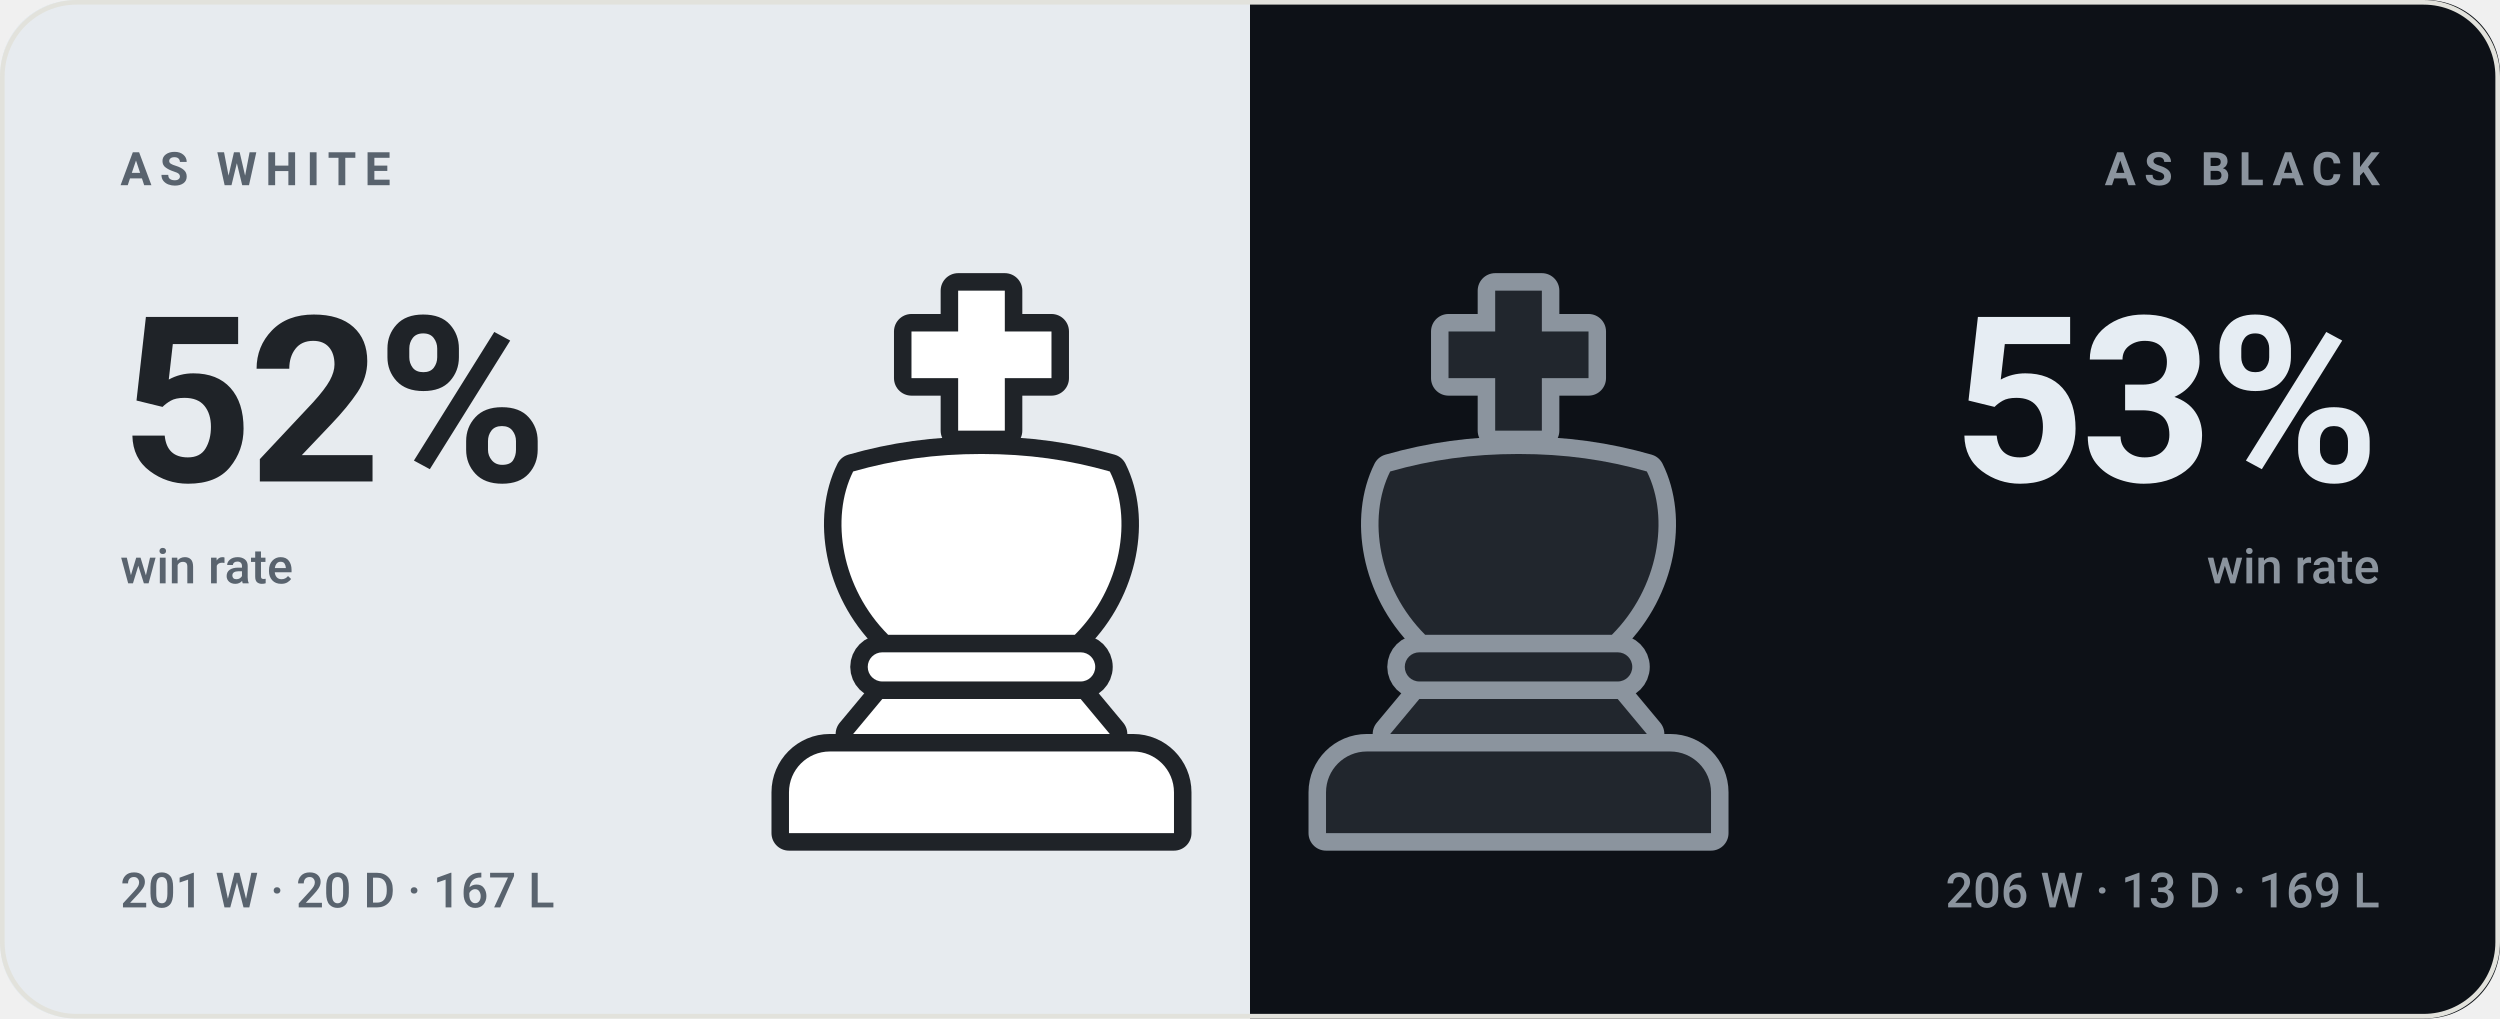
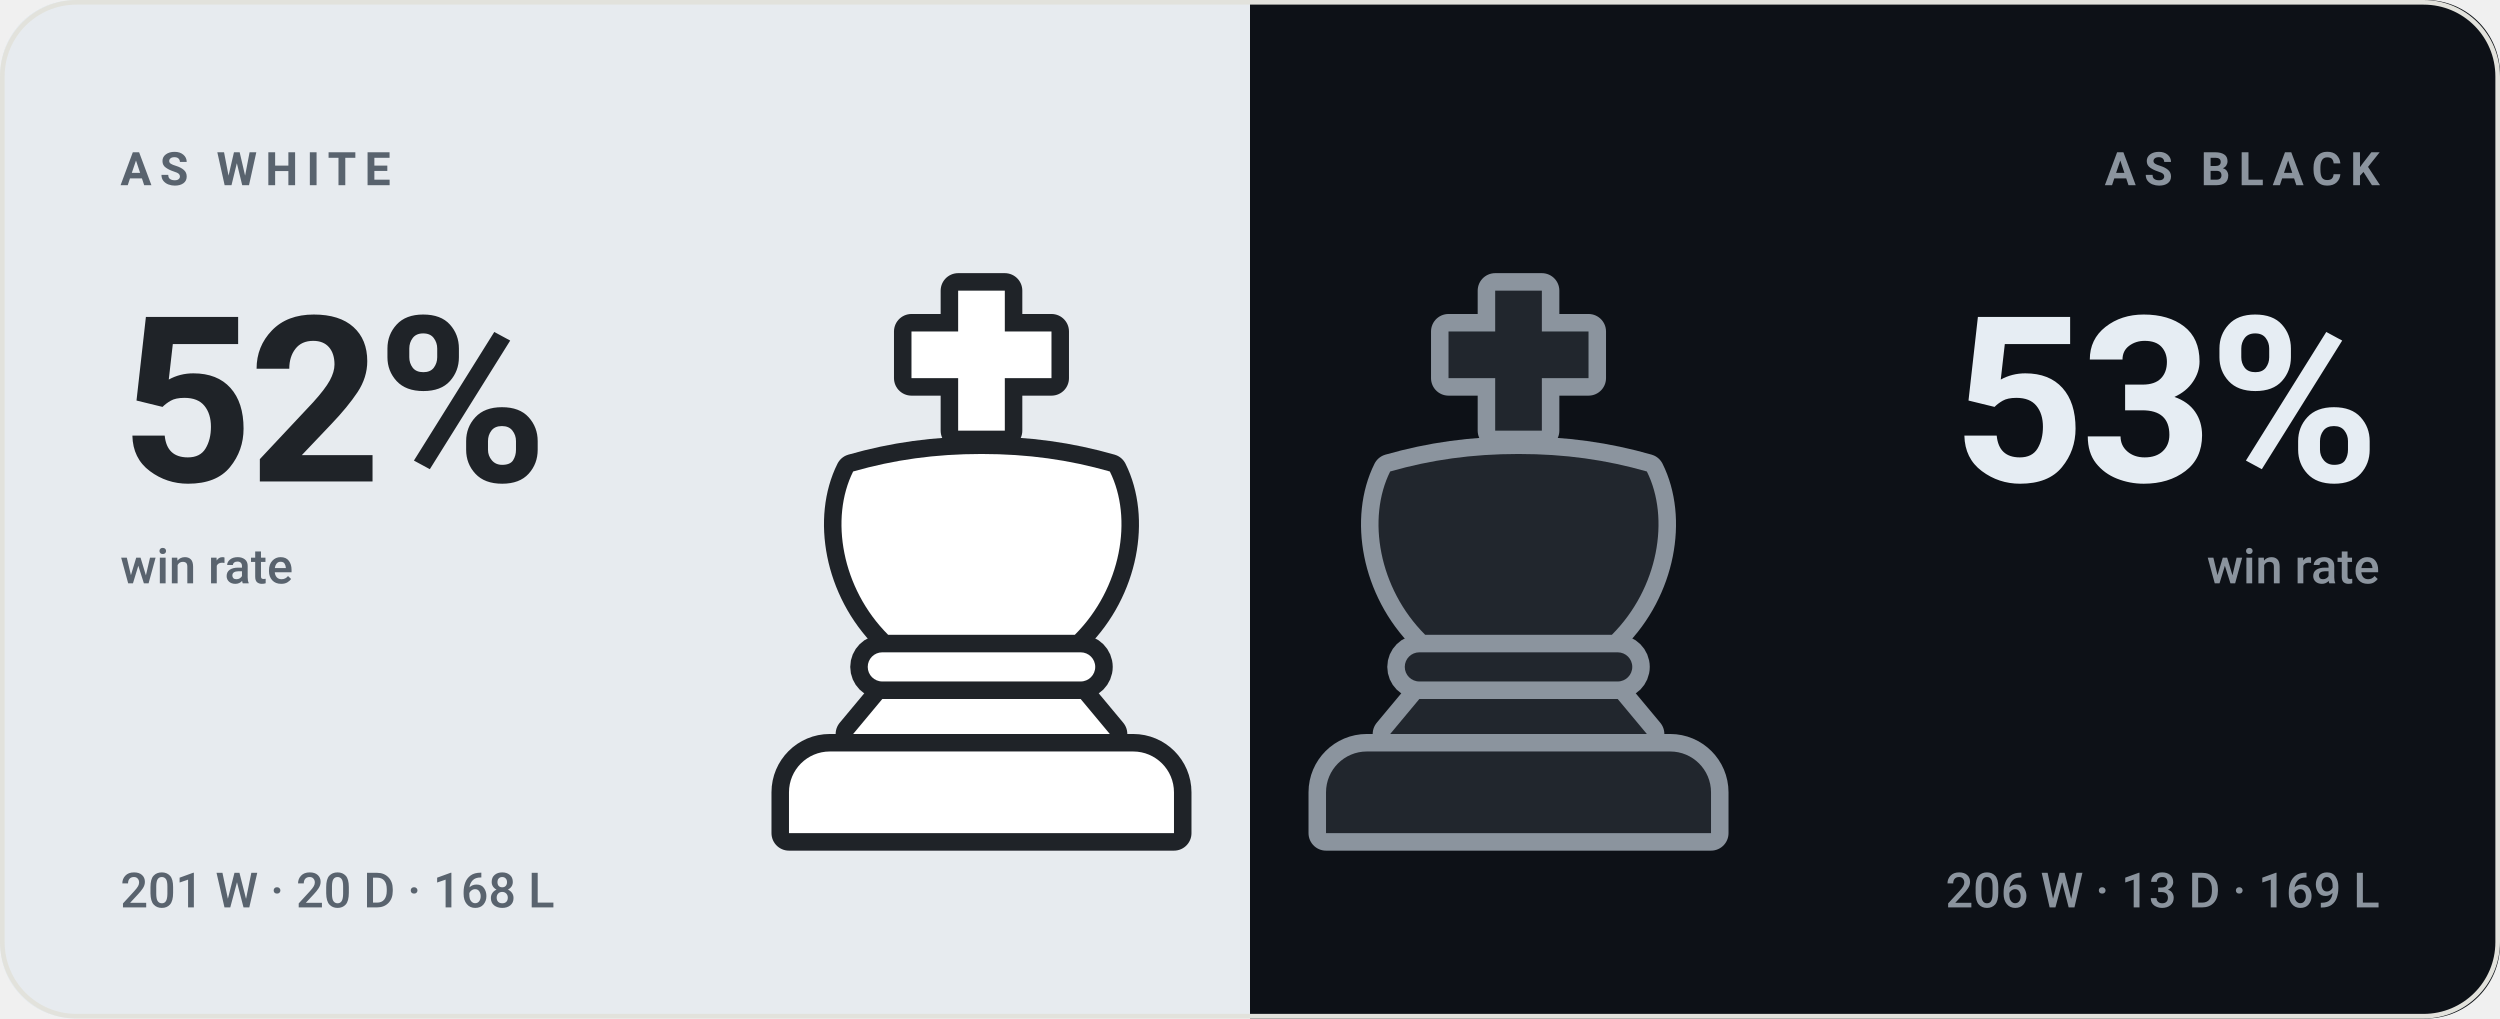
<svg xmlns="http://www.w3.org/2000/svg" viewBox="0 0 540 220" width="540" height="220" role="img" aria-label="bappozl wins 52% as White and 53% as Black">
  <style>svg{font-family:-apple-system,BlinkMacSystemFont,'Segoe UI',Roboto,'Helvetica Neue',Arial,sans-serif}text{fill:#14161a;white-space:pre}.bg{fill:#f7f7f4}.acc{fill:#4a7c2a}.win{fill:#0d8659}.draw{fill:#7c7f85}.loss{fill:#c0332f}.lbl{font-size:10px;font-weight:600;letter-spacing:.18em;fill:#6b7078}.cap{font-size:10.5px;font-weight:500;fill:#6b7078}.num{font-family:-apple-system,BlinkMacSystemFont,'Segoe UI',Roboto,'Helvetica Neue',Arial,sans-serif;font-weight:700;letter-spacing:-.02em}.tick{font-size:9px;font-weight:500;fill:#6b7078;opacity:.75}.dl{font-size:10px;font-weight:600}.rule{stroke:#e2e2dc;stroke-width:1;fill:none}.grid{stroke:#e2e2dc;stroke-width:1;fill:none;opacity:.7}.ln{fill:none;stroke:#4a7c2a;stroke-width:2;stroke-linecap:round;stroke-linejoin:round}.ring{stroke:#f7f7f4;stroke-width:2}.hollow{fill:none;stroke-width:1.5}.sq{fill:#14161a;opacity:.035}</style>
  <rect class="bg" width="540" height="220" rx="16" />
  <clipPath id="sp">
    <rect width="540" height="220" rx="16" />
  </clipPath>
  <g clip-path="url(#sp)">
    <rect width="270" height="220" fill="#e7ebef" />
    <rect x="270" width="270" height="220" fill="#0d1117" />
  </g>
  <g transform="translate(149.0,59.0) scale(1.26)">
    <g fill="#1f2328" stroke="#1f2328" stroke-width="6" stroke-linejoin="round">
      <path d="M46 3h8v7h8v8h-8v9h-8v-9h-8v-8h8z" />
      <path d="M28 34c7-2 14-3 22-3s15 1 22 3c4 8 2 20-6 28H34c-8-8-10-20-6-28z" />
      <path d="M33 65h34a2.5 2.5 0 0 1 0 5H33a2.5 2.5 0 0 1 0-5z" />
      <path d="M33 73h34l5 6H28z" />
      <path d="M24 82h52a7 7 0 0 1 7 7v7H17v-7a7 7 0 0 1 7-7z" />
    </g>
    <g fill="#ffffff">
      <path d="M46 3h8v7h8v8h-8v9h-8v-9h-8v-8h8z" />
      <path d="M28 34c7-2 14-3 22-3s15 1 22 3c4 8 2 20-6 28H34c-8-8-10-20-6-28z" />
      <path d="M33 65h34a2.5 2.5 0 0 1 0 5H33a2.5 2.5 0 0 1 0-5z" />
      <path d="M33 73h34l5 6H28z" />
      <path d="M24 82h52a7 7 0 0 1 7 7v7H17v-7a7 7 0 0 1 7-7z" />
    </g>
  </g>
  <g transform="translate(265.0,59.0) scale(1.26)">
    <g fill="#8b949e" stroke="#8b949e" stroke-width="6" stroke-linejoin="round">
      <path d="M46 3h8v7h8v8h-8v9h-8v-9h-8v-8h8z" />
      <path d="M28 34c7-2 14-3 22-3s15 1 22 3c4 8 2 20-6 28H34c-8-8-10-20-6-28z" />
      <path d="M33 65h34a2.5 2.5 0 0 1 0 5H33a2.5 2.5 0 0 1 0-5z" />
      <path d="M33 73h34l5 6H28z" />
      <path d="M24 82h52a7 7 0 0 1 7 7v7H17v-7a7 7 0 0 1 7-7z" />
    </g>
    <g fill="#21262d">
      <path d="M46 3h8v7h8v8h-8v9h-8v-9h-8v-8h8z" />
      <path d="M28 34c7-2 14-3 22-3s15 1 22 3c4 8 2 20-6 28H34c-8-8-10-20-6-28z" />
      <path d="M33 65h34a2.5 2.5 0 0 1 0 5H33a2.5 2.5 0 0 1 0-5z" />
      <path d="M33 73h34l5 6H28z" />
      <path d="M24 82h52a7 7 0 0 1 7 7v7H17v-7a7 7 0 0 1 7-7z" />
    </g>
  </g>
  <text class="lbl" x="26" y="40" style="fill:#59636e">AS WHITE</text>
  <text class="num" x="26" y="104" style="fill:#1f2328;font-size:50px">52%</text>
  <text class="cap" x="26" y="126" style="fill:#59636e">win rate</text>
-   <text class="cap" x="26" y="196" style="fill:#59636e">201 W · 20 D · 167 L</text>
+   <text class="cap" x="26" y="196" style="fill:#59636e">201 W · 20 D · 168 L</text>
  <text class="lbl" x="514" y="40" text-anchor="end" style="fill:#8b949e">AS BLACK</text>
  <text class="num" x="514" y="104" text-anchor="end" style="fill:#e6edf3;font-size:50px">53%</text>
  <text class="cap" x="514" y="126" text-anchor="end" style="fill:#8b949e">win rate</text>
  <text class="cap" x="514" y="196" text-anchor="end" style="fill:#8b949e">206 W · 13 D · 169 L</text>
  <rect x=".5" y=".5" width="539" height="219" rx="16" fill="none" stroke="#e2e2dc" />
</svg>
